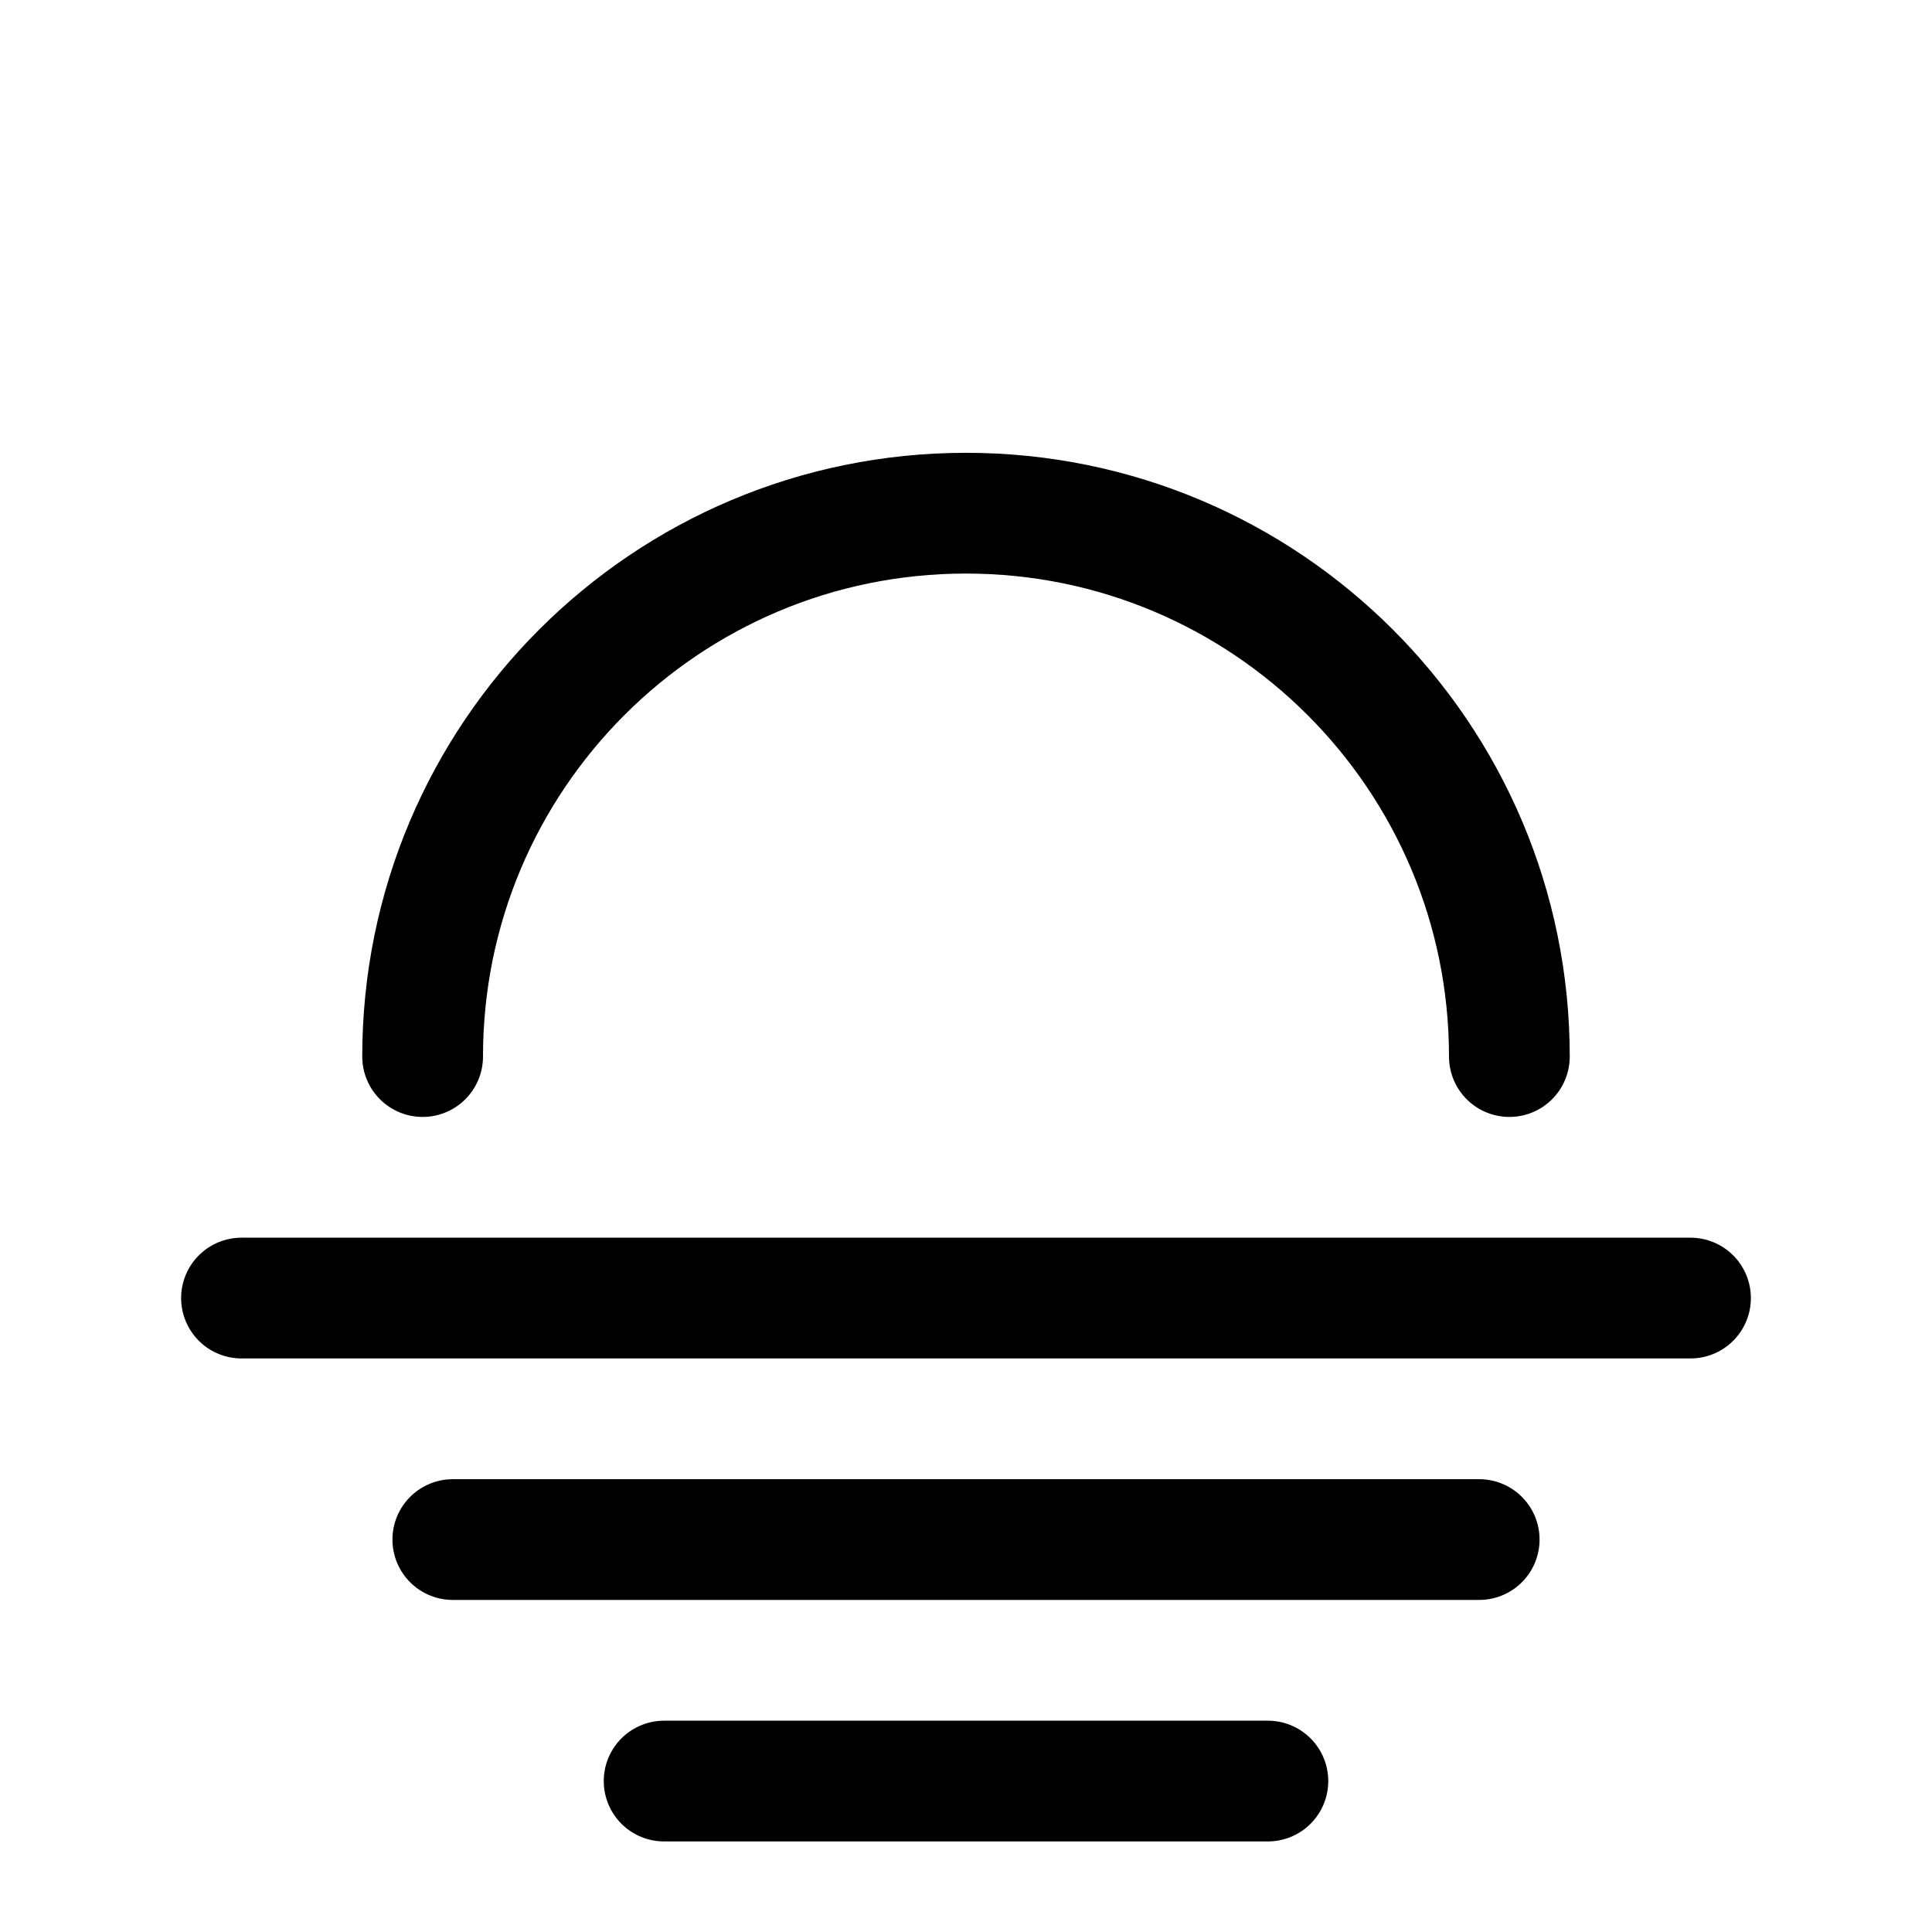
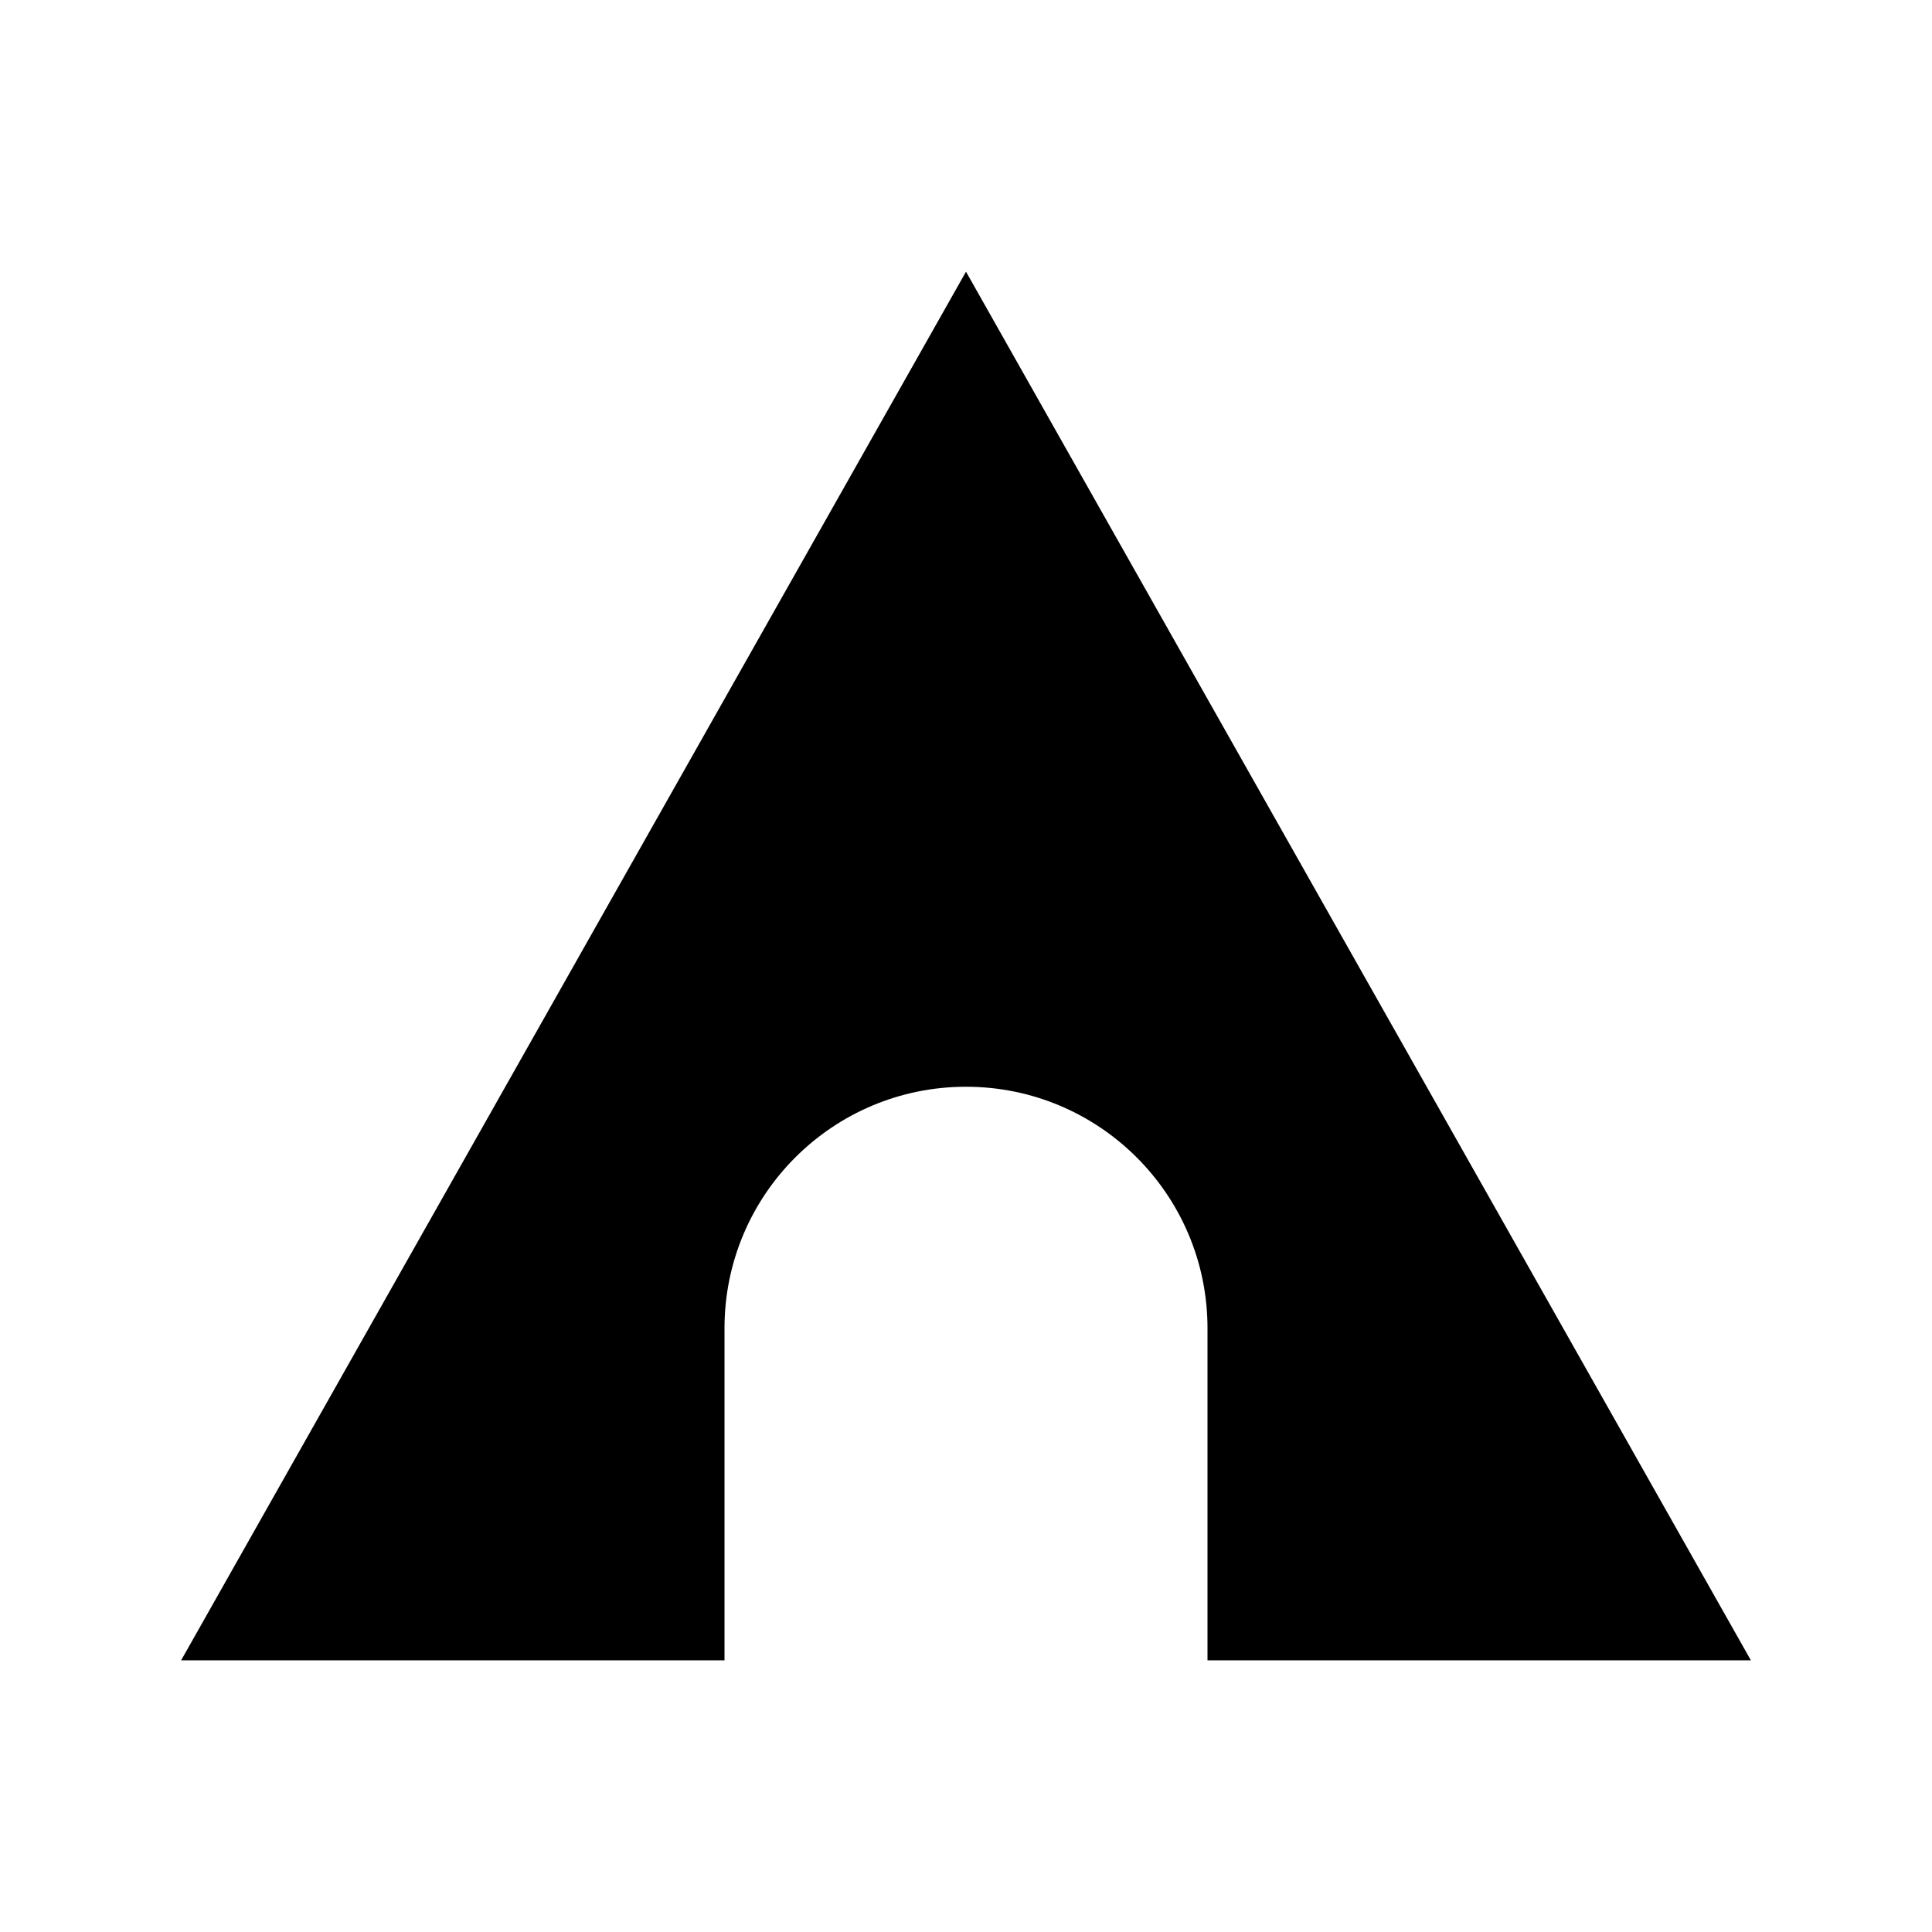
- <svg xmlns="http://www.w3.org/2000/svg" viewBox="0 0 64 64" fill="none" stroke="currentColor" stroke-width="4" stroke-linecap="round" stroke-linejoin="round">
-   <path d="M14 35 A18 18 0 0 1 50 35" />
-   <path d="M8 43 H56" />
-   <path d="M15 51 H49" />
-   <path d="M22 59 H42" />
+ <svg xmlns="http://www.w3.org/2000/svg" viewBox="0 0 64 64" fill="none">
+   <path d="M32 9 L58 55 L40 55 L40 44 A8 8 0 0 0 24 44 L24 55 L6 55 Z" fill="currentColor" />
</svg>
